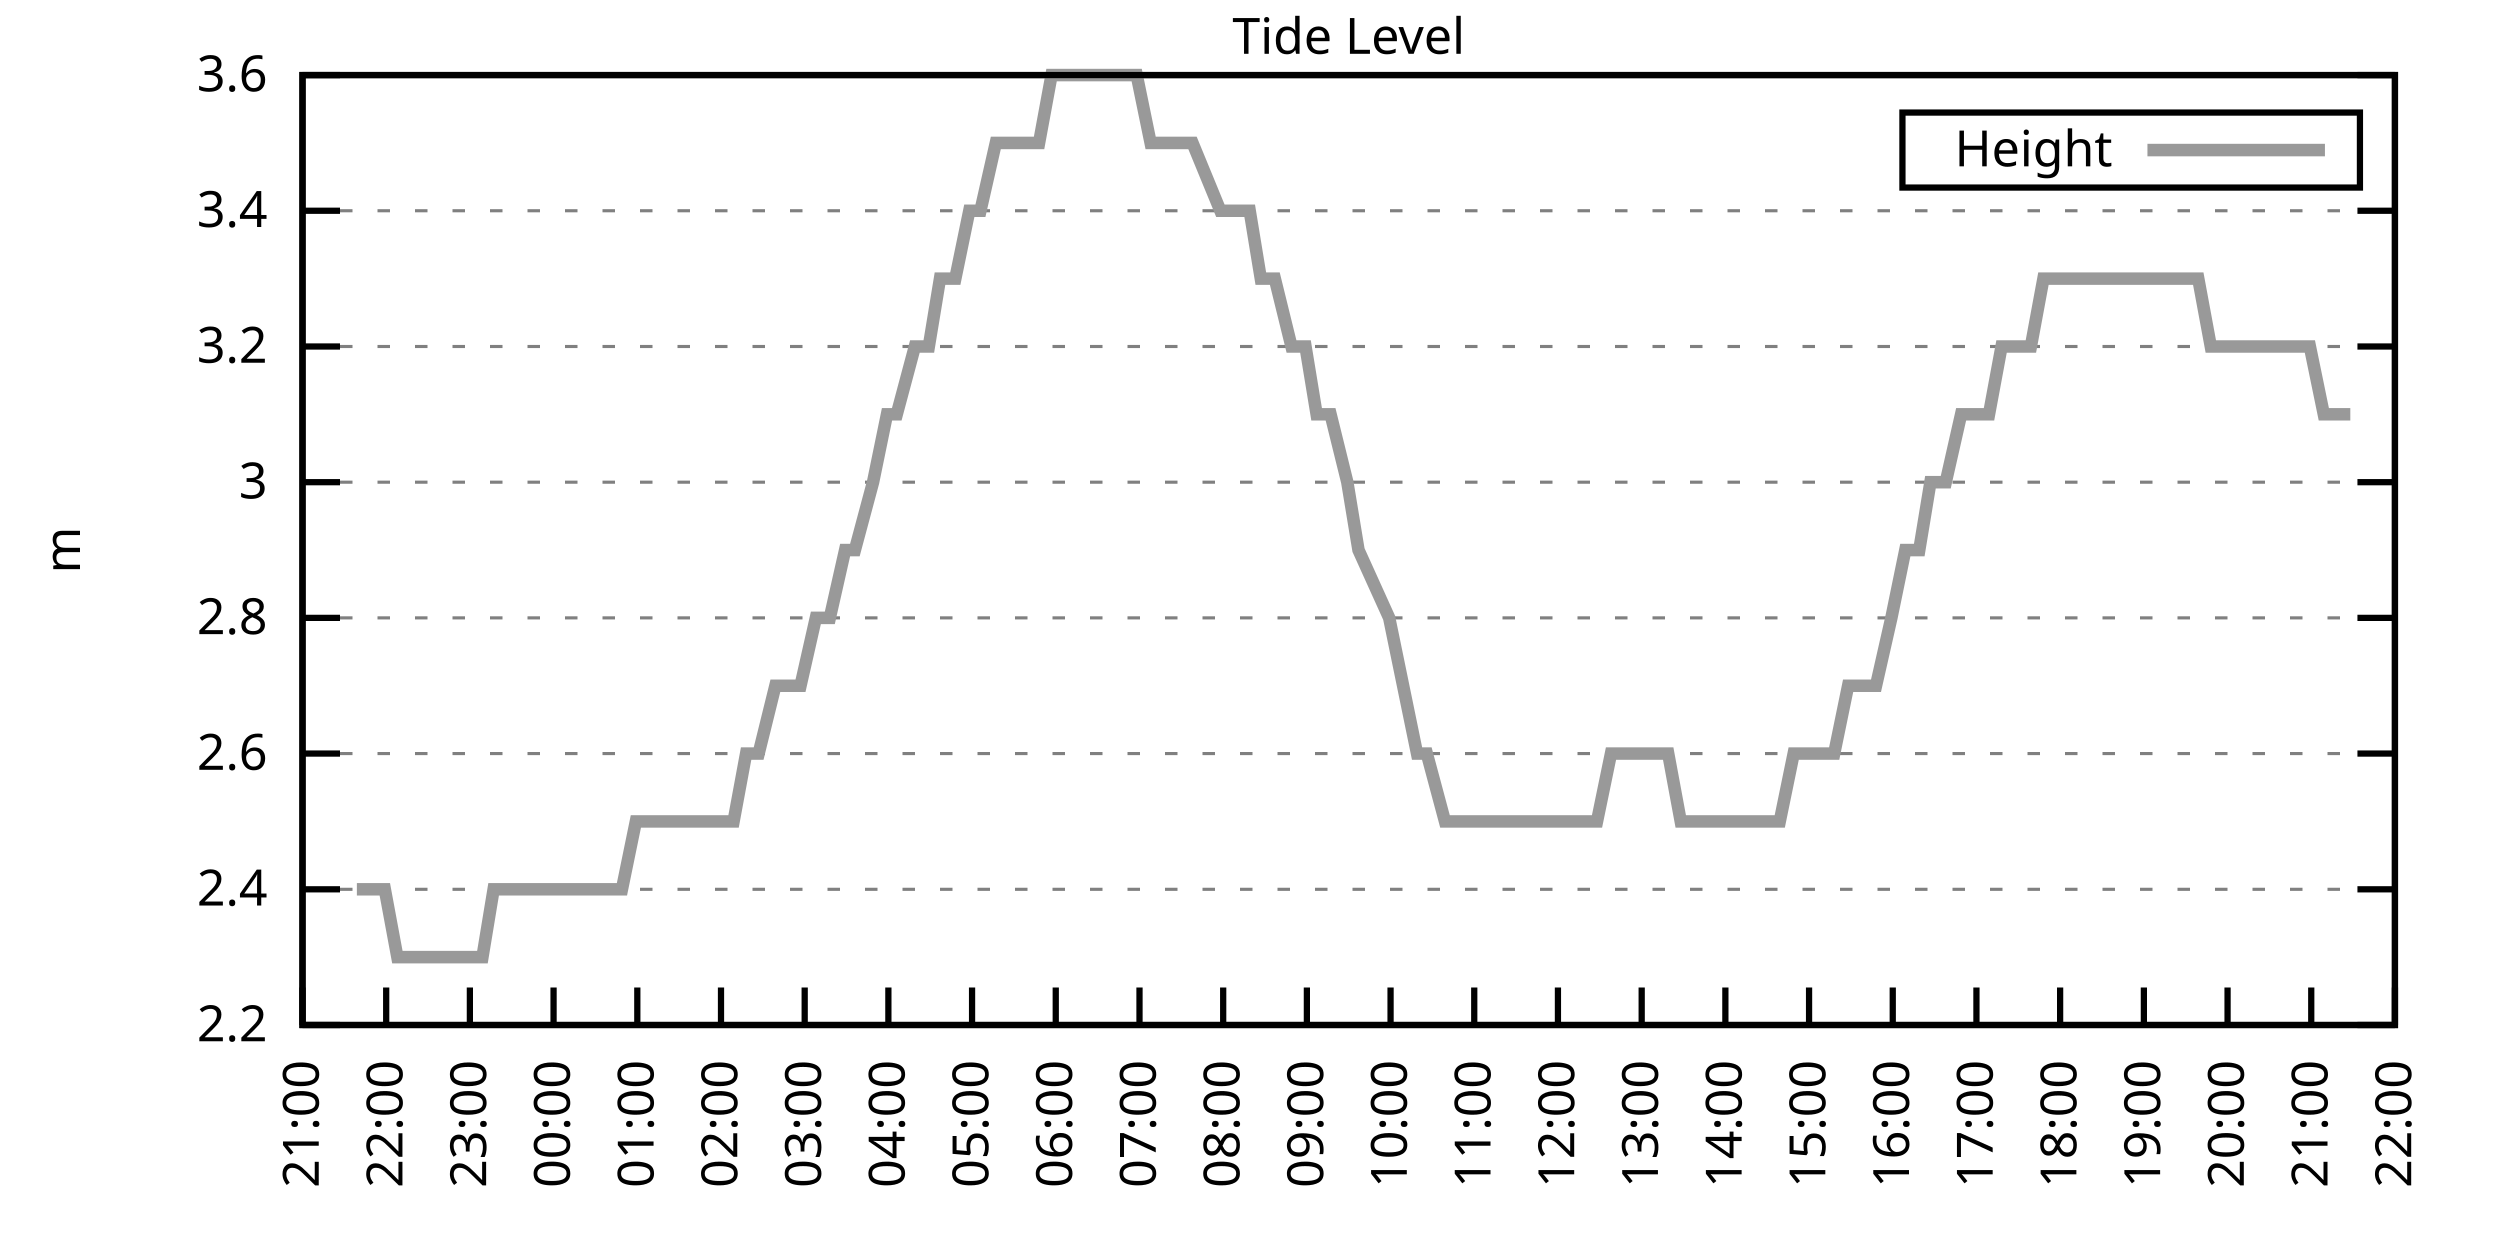
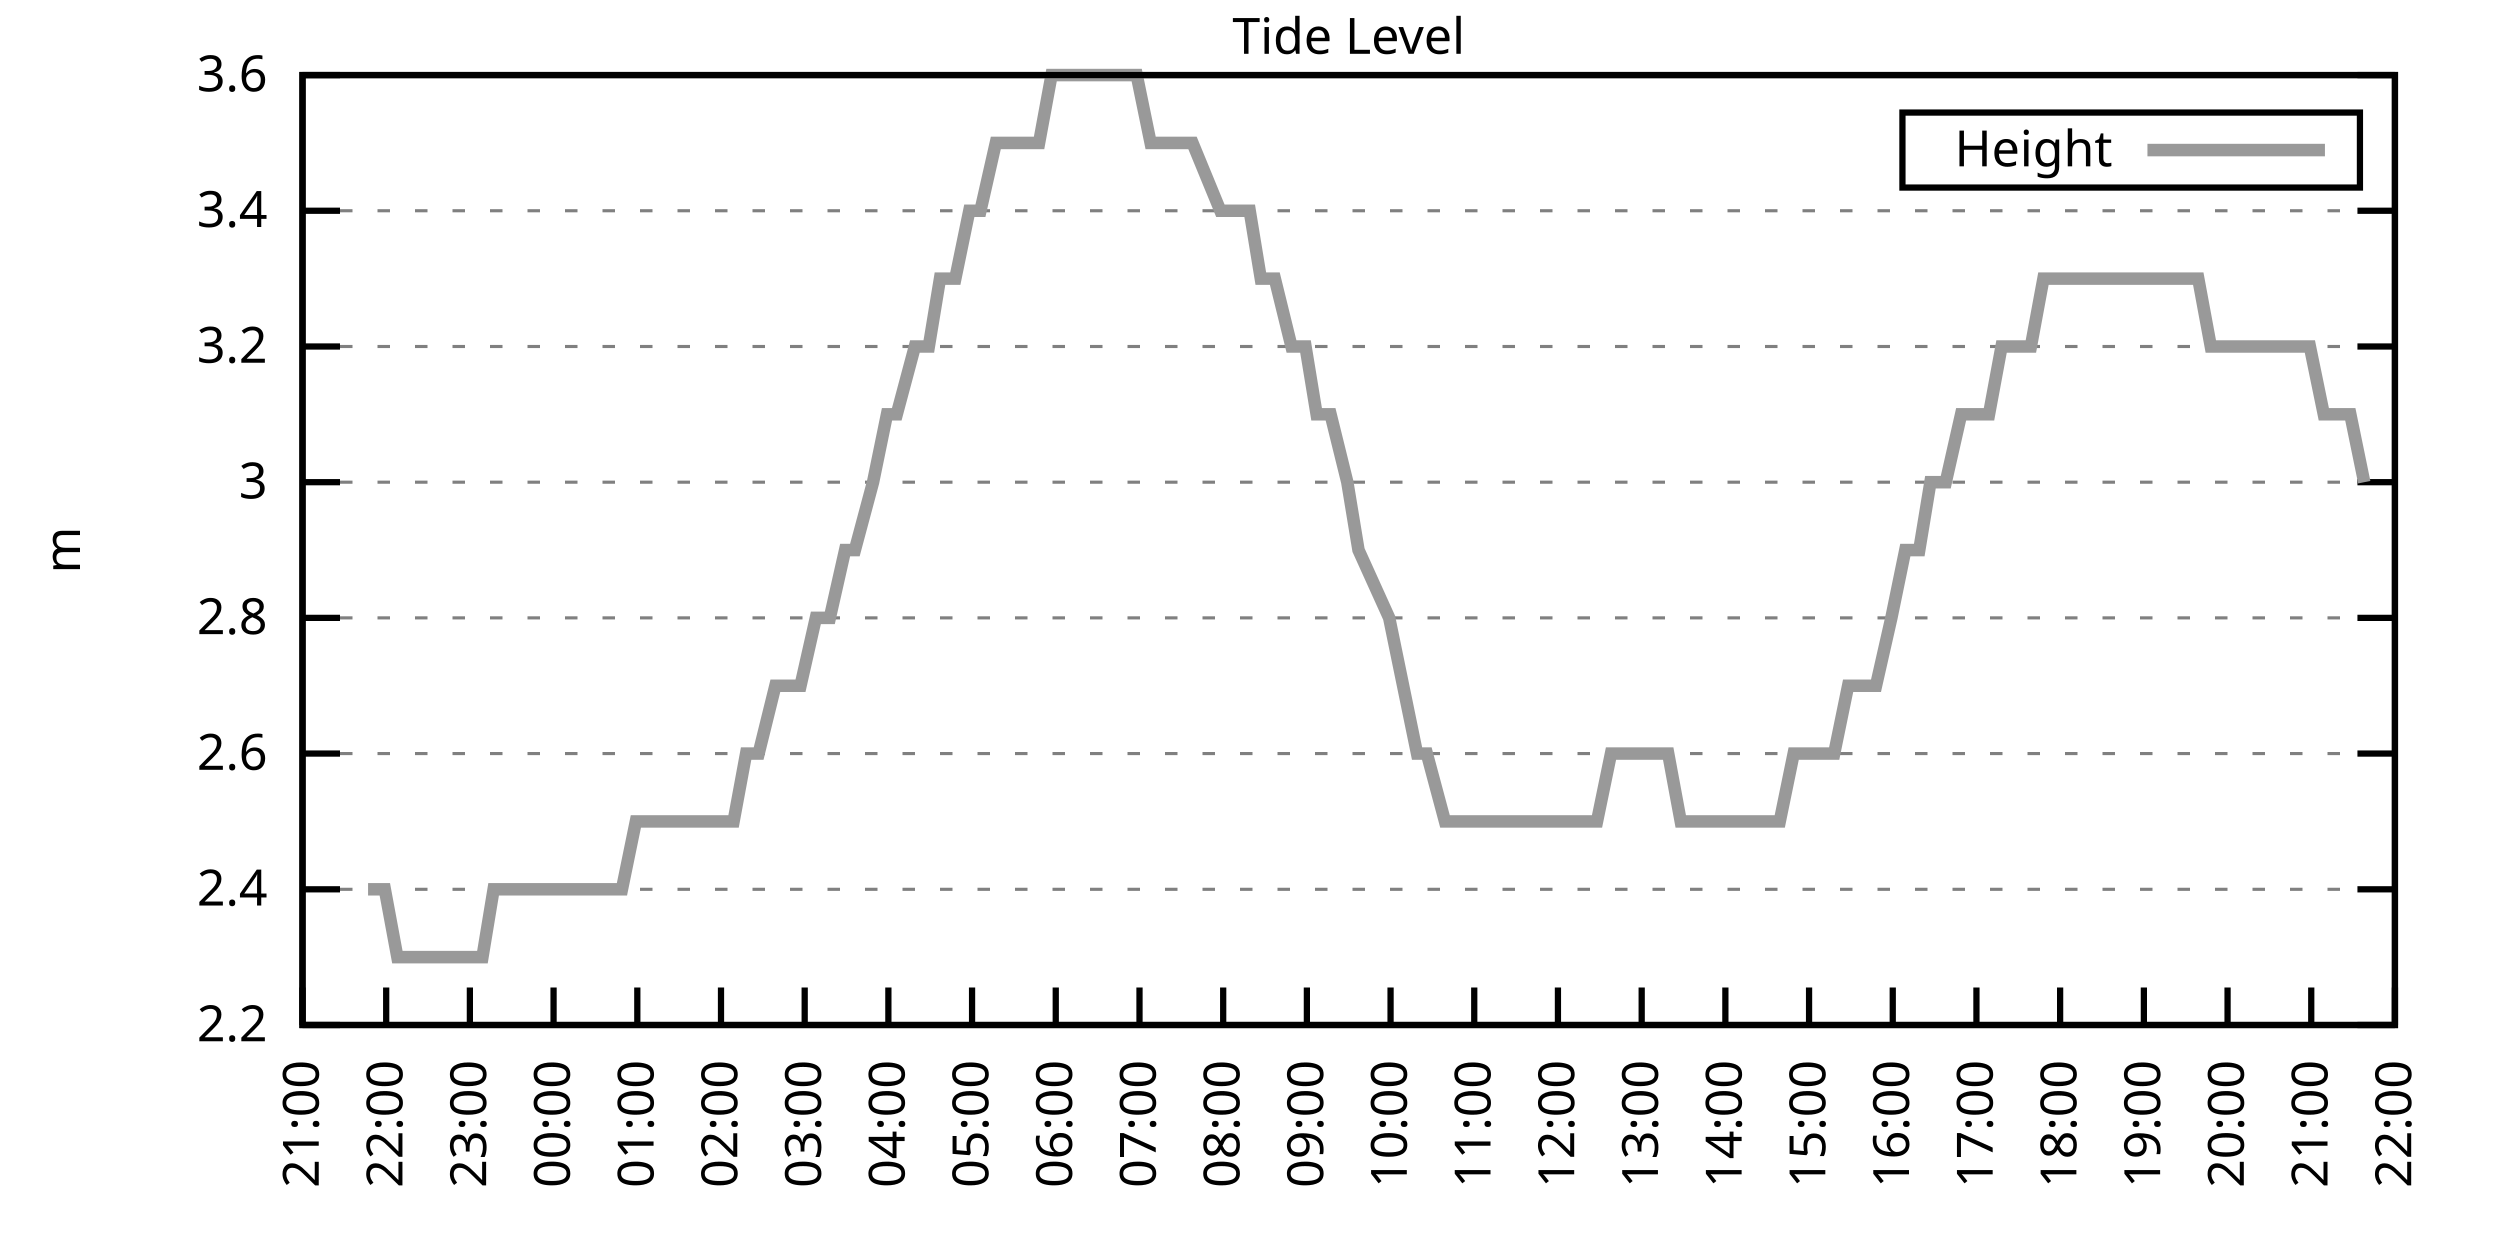
<svg xmlns="http://www.w3.org/2000/svg" xmlns:xlink="http://www.w3.org/1999/xlink" width="400" height="200" viewBox="0 0 400 200">
  <g id="gnuplot_canvas">
    <rect x="0" y="0" width="400" height="200" fill="none" />
    <defs>
      <circle id="gpDot" r="0.5" stroke-width="0.5" stroke="currentColor" />
      <path id="gpPt0" stroke-width="0.333" stroke="currentColor" d="M-1,0 h2 M0,-1 v2" />
      <path id="gpPt1" stroke-width="0.333" stroke="currentColor" d="M-1,-1 L1,1 M1,-1 L-1,1" />
      <path id="gpPt2" stroke-width="0.333" stroke="currentColor" d="M-1,0 L1,0 M0,-1 L0,1 M-1,-1 L1,1 M-1,1 L1,-1" />
      <rect id="gpPt3" stroke-width="0.333" stroke="currentColor" x="-1" y="-1" width="2" height="2" />
      <rect id="gpPt4" stroke-width="0.333" stroke="currentColor" fill="currentColor" x="-1" y="-1" width="2" height="2" />
      <circle id="gpPt5" stroke-width="0.333" stroke="currentColor" cx="0" cy="0" r="1" />
      <use xlink:href="#gpPt5" id="gpPt6" fill="currentColor" stroke="none" />
      <path id="gpPt7" stroke-width="0.333" stroke="currentColor" d="M0,-1.33 L-1.33,0.67 L1.33,0.67 z" />
      <use xlink:href="#gpPt7" id="gpPt8" fill="currentColor" stroke="none" />
      <use xlink:href="#gpPt7" id="gpPt9" stroke="currentColor" transform="rotate(180)" />
      <use xlink:href="#gpPt9" id="gpPt10" fill="currentColor" stroke="none" />
      <use xlink:href="#gpPt3" id="gpPt11" stroke="currentColor" transform="rotate(45)" />
      <use xlink:href="#gpPt11" id="gpPt12" fill="currentColor" stroke="none" />
      <path id="gpPt13" stroke-width="0.333" stroke="currentColor" d="M0,1.330 L1.265,0.411 L0.782,-1.067 L-0.782,-1.076 L-1.265,0.411 z" />
      <use xlink:href="#gpPt13" id="gpPt14" fill="currentColor" stroke="none" />
      <filter id="textbox" filterUnits="objectBoundingBox" x="0" y="0" height="1" width="1">
        <feFlood flood-color="white" flood-opacity="1" result="bgnd" />
        <feComposite in="SourceGraphic" in2="bgnd" operator="atop" />
      </filter>
      <filter id="greybox" filterUnits="objectBoundingBox" x="0" y="0" height="1" width="1">
        <feFlood flood-color="lightgrey" flood-opacity="1" result="grey" />
        <feComposite in="SourceGraphic" in2="grey" operator="atop" />
      </filter>
    </defs>
    <g fill="none" color="white" stroke="currentColor" stroke-width="1.00" stroke-linecap="butt" stroke-linejoin="miter">
</g>
    <g fill="none" color="black" stroke="currentColor" stroke-width="1.00" stroke-linecap="butt" stroke-linejoin="miter">
      <g stroke="none" shape-rendering="crispEdges">
        <polygon fill="rgb(255, 255, 255)" points="48.40,164.00 383.18,164.00 383.18,12.02 48.40,12.02 " />
      </g>
    </g>
    <g fill="none" color="black" stroke="currentColor" stroke-width="1.00" stroke-linecap="butt" stroke-linejoin="miter">
</g>
    <g fill="none" color="black" stroke="black" stroke-width="0.50" stroke-linecap="butt" stroke-linejoin="miter">
</g>
    <g fill="none" color="gray" stroke="currentColor" stroke-width="0.50" stroke-linecap="butt" stroke-linejoin="miter">
      <path stroke="gray" stroke-dasharray="2,4" class="gridline" d="M48.40,164.00 L383.19,164.00  " />
    </g>
    <g fill="none" color="gray" stroke="gray" stroke-width="1.00" stroke-linecap="butt" stroke-linejoin="miter">
</g>
    <g fill="none" color="black" stroke="currentColor" stroke-width="1.00" stroke-linecap="butt" stroke-linejoin="miter">
      <path stroke="black" d="M48.40,164.00 L54.40,164.00 M383.19,164.00 L377.19,164.00  " />
      <g transform="translate(42.80,166.60)" stroke="none" fill="black" font-family="Sans" font-size="8.00" text-anchor="end">
        <text>
          <tspan font-family="Sans"> 2.2</tspan>
        </text>
      </g>
    </g>
    <g fill="none" color="black" stroke="currentColor" stroke-width="1.00" stroke-linecap="butt" stroke-linejoin="miter">
</g>
    <g fill="none" color="black" stroke="black" stroke-width="0.50" stroke-linecap="butt" stroke-linejoin="miter">
</g>
    <g fill="none" color="gray" stroke="currentColor" stroke-width="0.50" stroke-linecap="butt" stroke-linejoin="miter">
      <path stroke="gray" stroke-dasharray="2,4" class="gridline" d="M48.40,142.29 L383.19,142.29  " />
    </g>
    <g fill="none" color="gray" stroke="gray" stroke-width="1.00" stroke-linecap="butt" stroke-linejoin="miter">
</g>
    <g fill="none" color="black" stroke="currentColor" stroke-width="1.00" stroke-linecap="butt" stroke-linejoin="miter">
      <path stroke="black" d="M48.40,142.29 L54.40,142.29 M383.19,142.29 L377.19,142.29  " />
      <g transform="translate(42.80,144.89)" stroke="none" fill="black" font-family="Sans" font-size="8.00" text-anchor="end">
        <text>
          <tspan font-family="Sans"> 2.4</tspan>
        </text>
      </g>
    </g>
    <g fill="none" color="black" stroke="currentColor" stroke-width="1.00" stroke-linecap="butt" stroke-linejoin="miter">
</g>
    <g fill="none" color="black" stroke="black" stroke-width="0.50" stroke-linecap="butt" stroke-linejoin="miter">
</g>
    <g fill="none" color="gray" stroke="currentColor" stroke-width="0.50" stroke-linecap="butt" stroke-linejoin="miter">
      <path stroke="gray" stroke-dasharray="2,4" class="gridline" d="M48.40,120.57 L383.19,120.57  " />
    </g>
    <g fill="none" color="gray" stroke="gray" stroke-width="1.00" stroke-linecap="butt" stroke-linejoin="miter">
</g>
    <g fill="none" color="black" stroke="currentColor" stroke-width="1.00" stroke-linecap="butt" stroke-linejoin="miter">
      <path stroke="black" d="M48.40,120.57 L54.40,120.57 M383.19,120.57 L377.19,120.57  " />
      <g transform="translate(42.80,123.17)" stroke="none" fill="black" font-family="Sans" font-size="8.00" text-anchor="end">
        <text>
          <tspan font-family="Sans"> 2.6</tspan>
        </text>
      </g>
    </g>
    <g fill="none" color="black" stroke="currentColor" stroke-width="1.00" stroke-linecap="butt" stroke-linejoin="miter">
</g>
    <g fill="none" color="black" stroke="black" stroke-width="0.50" stroke-linecap="butt" stroke-linejoin="miter">
</g>
    <g fill="none" color="gray" stroke="currentColor" stroke-width="0.50" stroke-linecap="butt" stroke-linejoin="miter">
      <path stroke="gray" stroke-dasharray="2,4" class="gridline" d="M48.40,98.86 L383.19,98.86  " />
    </g>
    <g fill="none" color="gray" stroke="gray" stroke-width="1.00" stroke-linecap="butt" stroke-linejoin="miter">
</g>
    <g fill="none" color="black" stroke="currentColor" stroke-width="1.00" stroke-linecap="butt" stroke-linejoin="miter">
      <path stroke="black" d="M48.40,98.86 L54.40,98.86 M383.19,98.86 L377.19,98.86  " />
      <g transform="translate(42.80,101.46)" stroke="none" fill="black" font-family="Sans" font-size="8.00" text-anchor="end">
        <text>
          <tspan font-family="Sans"> 2.8</tspan>
        </text>
      </g>
    </g>
    <g fill="none" color="black" stroke="currentColor" stroke-width="1.00" stroke-linecap="butt" stroke-linejoin="miter">
</g>
    <g fill="none" color="black" stroke="black" stroke-width="0.50" stroke-linecap="butt" stroke-linejoin="miter">
</g>
    <g fill="none" color="gray" stroke="currentColor" stroke-width="0.50" stroke-linecap="butt" stroke-linejoin="miter">
      <path stroke="gray" stroke-dasharray="2,4" class="gridline" d="M48.40,77.15 L383.19,77.15  " />
    </g>
    <g fill="none" color="gray" stroke="gray" stroke-width="1.00" stroke-linecap="butt" stroke-linejoin="miter">
</g>
    <g fill="none" color="black" stroke="currentColor" stroke-width="1.00" stroke-linecap="butt" stroke-linejoin="miter">
      <path stroke="black" d="M48.40,77.15 L54.40,77.15 M383.19,77.15 L377.19,77.15  " />
      <g transform="translate(42.80,79.75)" stroke="none" fill="black" font-family="Sans" font-size="8.00" text-anchor="end">
        <text>
          <tspan font-family="Sans"> 3</tspan>
        </text>
      </g>
    </g>
    <g fill="none" color="black" stroke="currentColor" stroke-width="1.00" stroke-linecap="butt" stroke-linejoin="miter">
</g>
    <g fill="none" color="black" stroke="black" stroke-width="0.50" stroke-linecap="butt" stroke-linejoin="miter">
</g>
    <g fill="none" color="gray" stroke="currentColor" stroke-width="0.50" stroke-linecap="butt" stroke-linejoin="miter">
      <path stroke="gray" stroke-dasharray="2,4" class="gridline" d="M48.40,55.44 L383.19,55.44  " />
    </g>
    <g fill="none" color="gray" stroke="gray" stroke-width="1.00" stroke-linecap="butt" stroke-linejoin="miter">
</g>
    <g fill="none" color="black" stroke="currentColor" stroke-width="1.00" stroke-linecap="butt" stroke-linejoin="miter">
      <path stroke="black" d="M48.40,55.44 L54.40,55.44 M383.19,55.44 L377.19,55.44  " />
      <g transform="translate(42.80,58.04)" stroke="none" fill="black" font-family="Sans" font-size="8.00" text-anchor="end">
        <text>
          <tspan font-family="Sans"> 3.2</tspan>
        </text>
      </g>
    </g>
    <g fill="none" color="black" stroke="currentColor" stroke-width="1.00" stroke-linecap="butt" stroke-linejoin="miter">
</g>
    <g fill="none" color="black" stroke="black" stroke-width="0.50" stroke-linecap="butt" stroke-linejoin="miter">
</g>
    <g fill="none" color="gray" stroke="currentColor" stroke-width="0.50" stroke-linecap="butt" stroke-linejoin="miter">
      <path stroke="gray" stroke-dasharray="2,4" class="gridline" d="M48.40,33.72 L383.19,33.72  " />
    </g>
    <g fill="none" color="gray" stroke="gray" stroke-width="1.00" stroke-linecap="butt" stroke-linejoin="miter">
</g>
    <g fill="none" color="black" stroke="currentColor" stroke-width="1.00" stroke-linecap="butt" stroke-linejoin="miter">
      <path stroke="black" d="M48.40,33.72 L54.40,33.72 M383.19,33.72 L377.19,33.72  " />
      <g transform="translate(42.80,36.32)" stroke="none" fill="black" font-family="Sans" font-size="8.00" text-anchor="end">
        <text>
          <tspan font-family="Sans"> 3.4</tspan>
        </text>
      </g>
    </g>
    <g fill="none" color="black" stroke="currentColor" stroke-width="1.00" stroke-linecap="butt" stroke-linejoin="miter">
</g>
    <g fill="none" color="black" stroke="black" stroke-width="0.50" stroke-linecap="butt" stroke-linejoin="miter">
</g>
    <g fill="none" color="gray" stroke="currentColor" stroke-width="0.50" stroke-linecap="butt" stroke-linejoin="miter">
      <path stroke="gray" stroke-dasharray="2,4" class="gridline" d="M48.40,12.01 L383.19,12.01  " />
    </g>
    <g fill="none" color="gray" stroke="gray" stroke-width="1.00" stroke-linecap="butt" stroke-linejoin="miter">
</g>
    <g fill="none" color="black" stroke="currentColor" stroke-width="1.00" stroke-linecap="butt" stroke-linejoin="miter">
      <path stroke="black" d="M48.40,12.01 L54.40,12.01 M383.19,12.01 L377.19,12.01  " />
      <g transform="translate(42.80,14.61)" stroke="none" fill="black" font-family="Sans" font-size="8.00" text-anchor="end">
        <text>
          <tspan font-family="Sans"> 3.6</tspan>
        </text>
      </g>
    </g>
    <g fill="none" color="black" stroke="currentColor" stroke-width="1.00" stroke-linecap="butt" stroke-linejoin="miter">
      <path stroke="black" d="M48.40,164.00 L48.40,158.00  " />
      <g transform="translate(51.00,169.60) rotate(270.00)" stroke="none" fill="black" font-family="Sans" font-size="8.00" text-anchor="end">
        <text>
          <tspan font-family="Sans">21:00</tspan>
        </text>
      </g>
    </g>
    <g fill="none" color="black" stroke="currentColor" stroke-width="1.00" stroke-linecap="butt" stroke-linejoin="miter">
      <path stroke="black" d="M61.79,164.00 L61.79,158.00  " />
      <g transform="translate(64.39,169.60) rotate(270.00)" stroke="none" fill="black" font-family="Sans" font-size="8.00" text-anchor="end">
        <text>
          <tspan font-family="Sans">22:00</tspan>
        </text>
      </g>
    </g>
    <g fill="none" color="black" stroke="currentColor" stroke-width="1.00" stroke-linecap="butt" stroke-linejoin="miter">
      <path stroke="black" d="M75.18,164.00 L75.18,158.00  " />
      <g transform="translate(77.78,169.60) rotate(270.00)" stroke="none" fill="black" font-family="Sans" font-size="8.00" text-anchor="end">
        <text>
          <tspan font-family="Sans">23:00</tspan>
        </text>
      </g>
    </g>
    <g fill="none" color="black" stroke="currentColor" stroke-width="1.00" stroke-linecap="butt" stroke-linejoin="miter">
      <path stroke="black" d="M88.57,164.00 L88.57,158.00  " />
      <g transform="translate(91.17,169.60) rotate(270.00)" stroke="none" fill="black" font-family="Sans" font-size="8.00" text-anchor="end">
        <text>
          <tspan font-family="Sans">00:00</tspan>
        </text>
      </g>
    </g>
    <g fill="none" color="black" stroke="currentColor" stroke-width="1.00" stroke-linecap="butt" stroke-linejoin="miter">
      <path stroke="black" d="M101.97,164.00 L101.97,158.00  " />
      <g transform="translate(104.57,169.60) rotate(270.00)" stroke="none" fill="black" font-family="Sans" font-size="8.00" text-anchor="end">
        <text>
          <tspan font-family="Sans">01:00</tspan>
        </text>
      </g>
    </g>
    <g fill="none" color="black" stroke="currentColor" stroke-width="1.00" stroke-linecap="butt" stroke-linejoin="miter">
      <path stroke="black" d="M115.36,164.00 L115.36,158.00  " />
      <g transform="translate(117.96,169.60) rotate(270.00)" stroke="none" fill="black" font-family="Sans" font-size="8.00" text-anchor="end">
        <text>
          <tspan font-family="Sans">02:00</tspan>
        </text>
      </g>
    </g>
    <g fill="none" color="black" stroke="currentColor" stroke-width="1.00" stroke-linecap="butt" stroke-linejoin="miter">
      <path stroke="black" d="M128.75,164.00 L128.75,158.00  " />
      <g transform="translate(131.35,169.60) rotate(270.00)" stroke="none" fill="black" font-family="Sans" font-size="8.00" text-anchor="end">
        <text>
          <tspan font-family="Sans">03:00</tspan>
        </text>
      </g>
    </g>
    <g fill="none" color="black" stroke="currentColor" stroke-width="1.00" stroke-linecap="butt" stroke-linejoin="miter">
      <path stroke="black" d="M142.14,164.00 L142.14,158.00  " />
      <g transform="translate(144.74,169.60) rotate(270.00)" stroke="none" fill="black" font-family="Sans" font-size="8.00" text-anchor="end">
        <text>
          <tspan font-family="Sans">04:00</tspan>
        </text>
      </g>
    </g>
    <g fill="none" color="black" stroke="currentColor" stroke-width="1.00" stroke-linecap="butt" stroke-linejoin="miter">
      <path stroke="black" d="M155.53,164.00 L155.53,158.00  " />
      <g transform="translate(158.13,169.60) rotate(270.00)" stroke="none" fill="black" font-family="Sans" font-size="8.00" text-anchor="end">
        <text>
          <tspan font-family="Sans">05:00</tspan>
        </text>
      </g>
    </g>
    <g fill="none" color="black" stroke="currentColor" stroke-width="1.00" stroke-linecap="butt" stroke-linejoin="miter">
      <path stroke="black" d="M168.92,164.00 L168.92,158.00  " />
      <g transform="translate(171.52,169.60) rotate(270.00)" stroke="none" fill="black" font-family="Sans" font-size="8.00" text-anchor="end">
        <text>
          <tspan font-family="Sans">06:00</tspan>
        </text>
      </g>
    </g>
    <g fill="none" color="black" stroke="currentColor" stroke-width="1.00" stroke-linecap="butt" stroke-linejoin="miter">
      <path stroke="black" d="M182.32,164.00 L182.32,158.00  " />
      <g transform="translate(184.92,169.60) rotate(270.00)" stroke="none" fill="black" font-family="Sans" font-size="8.00" text-anchor="end">
        <text>
          <tspan font-family="Sans">07:00</tspan>
        </text>
      </g>
    </g>
    <g fill="none" color="black" stroke="currentColor" stroke-width="1.00" stroke-linecap="butt" stroke-linejoin="miter">
      <path stroke="black" d="M195.71,164.00 L195.71,158.00  " />
      <g transform="translate(198.31,169.60) rotate(270.00)" stroke="none" fill="black" font-family="Sans" font-size="8.00" text-anchor="end">
        <text>
          <tspan font-family="Sans">08:00</tspan>
        </text>
      </g>
    </g>
    <g fill="none" color="black" stroke="currentColor" stroke-width="1.00" stroke-linecap="butt" stroke-linejoin="miter">
      <path stroke="black" d="M209.10,164.00 L209.10,158.00  " />
      <g transform="translate(211.70,169.60) rotate(270.00)" stroke="none" fill="black" font-family="Sans" font-size="8.00" text-anchor="end">
        <text>
          <tspan font-family="Sans">09:00</tspan>
        </text>
      </g>
    </g>
    <g fill="none" color="black" stroke="currentColor" stroke-width="1.00" stroke-linecap="butt" stroke-linejoin="miter">
      <path stroke="black" d="M222.49,164.00 L222.49,158.00  " />
      <g transform="translate(225.09,169.60) rotate(270.00)" stroke="none" fill="black" font-family="Sans" font-size="8.00" text-anchor="end">
        <text>
          <tspan font-family="Sans">10:00</tspan>
        </text>
      </g>
    </g>
    <g fill="none" color="black" stroke="currentColor" stroke-width="1.00" stroke-linecap="butt" stroke-linejoin="miter">
      <path stroke="black" d="M235.88,164.00 L235.88,158.00  " />
      <g transform="translate(238.48,169.60) rotate(270.00)" stroke="none" fill="black" font-family="Sans" font-size="8.00" text-anchor="end">
        <text>
          <tspan font-family="Sans">11:00</tspan>
        </text>
      </g>
    </g>
    <g fill="none" color="black" stroke="currentColor" stroke-width="1.00" stroke-linecap="butt" stroke-linejoin="miter">
      <path stroke="black" d="M249.27,164.00 L249.27,158.00  " />
      <g transform="translate(251.87,169.60) rotate(270.00)" stroke="none" fill="black" font-family="Sans" font-size="8.00" text-anchor="end">
        <text>
          <tspan font-family="Sans">12:00</tspan>
        </text>
      </g>
    </g>
    <g fill="none" color="black" stroke="currentColor" stroke-width="1.00" stroke-linecap="butt" stroke-linejoin="miter">
      <path stroke="black" d="M262.67,164.00 L262.67,158.00  " />
      <g transform="translate(265.27,169.60) rotate(270.00)" stroke="none" fill="black" font-family="Sans" font-size="8.00" text-anchor="end">
        <text>
          <tspan font-family="Sans">13:00</tspan>
        </text>
      </g>
    </g>
    <g fill="none" color="black" stroke="currentColor" stroke-width="1.00" stroke-linecap="butt" stroke-linejoin="miter">
      <path stroke="black" d="M276.06,164.00 L276.06,158.00  " />
      <g transform="translate(278.66,169.60) rotate(270.00)" stroke="none" fill="black" font-family="Sans" font-size="8.00" text-anchor="end">
        <text>
          <tspan font-family="Sans">14:00</tspan>
        </text>
      </g>
    </g>
    <g fill="none" color="black" stroke="currentColor" stroke-width="1.00" stroke-linecap="butt" stroke-linejoin="miter">
      <path stroke="black" d="M289.45,164.00 L289.45,158.00  " />
      <g transform="translate(292.05,169.60) rotate(270.00)" stroke="none" fill="black" font-family="Sans" font-size="8.00" text-anchor="end">
        <text>
          <tspan font-family="Sans">15:00</tspan>
        </text>
      </g>
    </g>
    <g fill="none" color="black" stroke="currentColor" stroke-width="1.00" stroke-linecap="butt" stroke-linejoin="miter">
      <path stroke="black" d="M302.84,164.00 L302.84,158.00  " />
      <g transform="translate(305.44,169.60) rotate(270.00)" stroke="none" fill="black" font-family="Sans" font-size="8.00" text-anchor="end">
        <text>
          <tspan font-family="Sans">16:00</tspan>
        </text>
      </g>
    </g>
    <g fill="none" color="black" stroke="currentColor" stroke-width="1.00" stroke-linecap="butt" stroke-linejoin="miter">
      <path stroke="black" d="M316.23,164.00 L316.23,158.00  " />
      <g transform="translate(318.83,169.60) rotate(270.00)" stroke="none" fill="black" font-family="Sans" font-size="8.00" text-anchor="end">
        <text>
          <tspan font-family="Sans">17:00</tspan>
        </text>
      </g>
    </g>
    <g fill="none" color="black" stroke="currentColor" stroke-width="1.00" stroke-linecap="butt" stroke-linejoin="miter">
      <path stroke="black" d="M329.62,164.00 L329.62,158.00  " />
      <g transform="translate(332.22,169.60) rotate(270.00)" stroke="none" fill="black" font-family="Sans" font-size="8.00" text-anchor="end">
        <text>
          <tspan font-family="Sans">18:00</tspan>
        </text>
      </g>
    </g>
    <g fill="none" color="black" stroke="currentColor" stroke-width="1.00" stroke-linecap="butt" stroke-linejoin="miter">
      <path stroke="black" d="M343.02,164.00 L343.02,158.00  " />
      <g transform="translate(345.62,169.60) rotate(270.00)" stroke="none" fill="black" font-family="Sans" font-size="8.00" text-anchor="end">
        <text>
          <tspan font-family="Sans">19:00</tspan>
        </text>
      </g>
    </g>
    <g fill="none" color="black" stroke="currentColor" stroke-width="1.00" stroke-linecap="butt" stroke-linejoin="miter">
      <path stroke="black" d="M356.41,164.00 L356.41,158.00  " />
      <g transform="translate(359.01,169.60) rotate(270.00)" stroke="none" fill="black" font-family="Sans" font-size="8.00" text-anchor="end">
        <text>
          <tspan font-family="Sans">20:00</tspan>
        </text>
      </g>
    </g>
    <g fill="none" color="black" stroke="currentColor" stroke-width="1.00" stroke-linecap="butt" stroke-linejoin="miter">
      <path stroke="black" d="M369.80,164.00 L369.80,158.00  " />
      <g transform="translate(372.40,169.60) rotate(270.00)" stroke="none" fill="black" font-family="Sans" font-size="8.00" text-anchor="end">
        <text>
          <tspan font-family="Sans">21:00</tspan>
        </text>
      </g>
    </g>
    <g fill="none" color="black" stroke="currentColor" stroke-width="1.00" stroke-linecap="butt" stroke-linejoin="miter">
      <path stroke="black" d="M383.19,164.00 L383.19,158.00  " />
      <g transform="translate(385.79,169.60) rotate(270.00)" stroke="none" fill="black" font-family="Sans" font-size="8.00" text-anchor="end">
        <text>
          <tspan font-family="Sans">22:00</tspan>
        </text>
      </g>
    </g>
    <g fill="none" color="black" stroke="currentColor" stroke-width="1.00" stroke-linecap="butt" stroke-linejoin="miter">
</g>
    <g fill="none" color="black" stroke="currentColor" stroke-width="1.00" stroke-linecap="butt" stroke-linejoin="miter">
      <path stroke="black" d="M48.40,12.01 L48.40,164.00 L383.19,164.00 L383.19,12.01 L48.40,12.01 Z  " />
    </g>
    <g fill="none" color="black" stroke="currentColor" stroke-width="1.00" stroke-linecap="butt" stroke-linejoin="miter">
</g>
    <g fill="none" color="black" stroke="currentColor" stroke-width="1.00" stroke-linecap="butt" stroke-linejoin="miter">
      <path stroke="black" d="M304.39,30.01 L304.39,18.01 L377.59,18.01 L377.59,30.01 L304.39,30.01 Z  " />
    </g>
    <g id="Tide_level_plot_1">
      <g fill="none" color="white" stroke="black" stroke-width="2.00" stroke-linecap="butt" stroke-linejoin="miter">
</g>
      <g fill="none" color="black" stroke="currentColor" stroke-width="2.00" stroke-linecap="butt" stroke-linejoin="miter">
        <g transform="translate(337.99,26.61)" stroke="none" fill="black" font-family="Sans" font-size="8.00" text-anchor="end">
          <text>
            <tspan font-family="Sans">Height</tspan>
          </text>
        </g>
      </g>
      <g fill="none" color="black" stroke="currentColor" stroke-width="2.00" stroke-linecap="butt" stroke-linejoin="miter">
-         <path stroke="rgb(153, 153, 153)" d="M343.59,24.01 L371.99,24.01 M57.10,142.29 L58.89,142.29 L61.57,142.29 L63.58,153.14 L65.59,153.14 L68.26,153.14   L70.50,153.14 L72.50,153.14 L74.96,153.14 L77.19,153.14 L78.98,142.29 L81.66,142.29 L83.66,142.29 L85.90,142.29   L90.58,142.29 L92.59,142.29 L94.82,142.29 L96.83,142.29 L99.51,142.29 L101.74,131.43 L103.53,131.43 L105.54,131.43   L107.77,131.43 L110.45,131.43 L112.23,131.43 L114.69,131.43 L117.37,131.43 L119.38,120.57 L121.38,120.57 L124.06,109.72   L125.62,109.72 L128.08,109.72 L130.54,98.86 L132.77,98.86 L135.22,88.01 L136.78,88.01 L139.69,77.15 L141.92,66.29   L143.48,66.29 L146.38,55.44 L148.61,55.44 L150.40,44.58 L152.85,44.58 L155.09,33.72 L156.87,33.72 L159.33,22.87   L162.01,22.87 L164.24,22.87 L166.25,22.87 L168.25,12.01 L170.71,12.01 L173.17,12.01 L175.17,12.01 L177.63,12.01   L179.64,12.01 L181.87,12.01 L184.10,22.87 L186.56,22.87 L188.79,22.87 L190.80,22.87 L195.26,33.72 L197.27,33.72   L199.95,33.72 L201.73,44.58 L203.97,44.58 L206.64,55.44 L208.88,55.44 L210.66,66.29 L212.89,66.29 L215.57,77.15   L217.36,88.01 L222.27,98.86 L224.50,109.72 L226.73,120.57 L228.29,120.57 L231.20,131.43 L233.43,131.43 L235.44,131.43   L237.67,131.43 L239.68,131.43 L242.36,131.43 L244.59,131.43 L246.82,131.43 L248.83,131.43 L250.84,131.43 L253.51,131.43   L255.52,131.43 L257.76,120.57 L259.76,120.57 L262.44,120.57 L264.67,120.57 L266.91,120.57 L268.92,131.43 L271.15,131.43   L273.60,131.43 L275.61,131.43 L277.84,131.43 L280.07,131.43 L282.08,131.43 L284.76,131.43 L286.99,120.57 L289.23,120.57   L291.01,120.57 L293.47,120.57 L295.70,109.72 L297.93,109.72 L300.16,109.72 L302.62,98.86 L304.85,88.01 L307.08,88.01   L308.87,77.15 L311.32,77.15 L313.78,66.29 L315.79,66.29 L318.24,66.29 L320.25,55.44 L322.70,55.44 L324.94,55.44   L326.95,44.58 L329.18,44.58 L331.63,44.58 L333.86,44.58 L335.87,44.58 L338.10,44.58 L340.56,44.58 L342.57,44.58   L344.80,44.58 L347.03,44.58 L349.26,44.58 L351.72,44.58 L353.73,55.44 L355.96,55.44 L357.97,55.44 L360.42,55.44   L362.66,55.44 L364.66,55.44 L367.12,55.44 L369.58,55.44 L371.81,66.29 L373.82,66.29 L376.05,66.29  " />
+         <path stroke="rgb(153, 153, 153)" d="M343.59,24.01 L371.99,24.01 M58.89,142.29 L61.57,142.29 L63.58,153.14 L65.59,153.14 L68.26,153.14 L70.50,153.14   L72.50,153.14 L74.96,153.14 L77.19,153.14 L78.98,142.29 L81.66,142.29 L83.66,142.29 L85.90,142.29 L90.58,142.29   L92.59,142.29 L94.82,142.29 L96.83,142.29 L99.51,142.29 L101.74,131.43 L103.53,131.43 L105.54,131.43 L107.77,131.43   L110.45,131.43 L112.23,131.43 L114.69,131.43 L117.37,131.43 L119.38,120.57 L121.38,120.57 L124.06,109.72 L125.62,109.72   L128.08,109.72 L130.54,98.86 L132.77,98.86 L135.22,88.01 L136.78,88.01 L139.69,77.15 L141.92,66.29 L143.48,66.29   L146.38,55.44 L148.61,55.44 L150.40,44.58 L152.85,44.58 L155.09,33.72 L156.87,33.72 L159.33,22.87 L162.01,22.87   L164.24,22.87 L166.25,22.87 L168.25,12.01 L170.71,12.01 L173.17,12.01 L175.17,12.01 L177.63,12.01 L179.64,12.01   L181.87,12.01 L184.10,22.87 L186.56,22.87 L188.79,22.87 L190.80,22.87 L195.26,33.72 L197.27,33.72 L199.95,33.72   L201.73,44.58 L203.97,44.58 L206.64,55.44 L208.88,55.44 L210.66,66.29 L212.89,66.29 L215.57,77.15 L217.36,88.01   L222.27,98.86 L224.50,109.72 L226.73,120.57 L228.29,120.57 L231.20,131.43 L233.43,131.43 L235.44,131.43 L237.67,131.43   L239.68,131.43 L242.36,131.43 L244.59,131.43 L246.82,131.43 L248.83,131.43 L250.84,131.43 L253.51,131.43 L255.52,131.43   L257.76,120.57 L259.76,120.57 L262.44,120.57 L264.67,120.57 L266.91,120.57 L268.92,131.43 L271.15,131.43 L273.60,131.43   L275.61,131.43 L277.84,131.43 L280.07,131.43 L282.08,131.43 L284.76,131.43 L286.99,120.57 L289.23,120.57 L291.01,120.57   L293.47,120.57 L295.70,109.72 L297.93,109.72 L300.16,109.72 L302.62,98.86 L304.85,88.01 L307.08,88.01 L308.87,77.15   L311.32,77.15 L313.78,66.29 L315.79,66.29 L318.24,66.29 L320.25,55.44 L322.70,55.44 L324.94,55.44 L326.95,44.58   L329.18,44.58 L331.63,44.58 L333.86,44.58 L335.87,44.58 L338.10,44.58 L340.56,44.58 L342.57,44.58 L344.80,44.58   L347.03,44.58 L349.26,44.58 L351.72,44.58 L353.73,55.44 L355.96,55.44 L357.97,55.44 L360.42,55.44 L362.66,55.44   L364.66,55.44 L367.12,55.44 L369.58,55.44 L371.81,66.29 L373.82,66.29 L376.05,66.29 L378.28,77.15  " />
      </g>
    </g>
    <g fill="none" color="black" stroke="currentColor" stroke-width="2.00" stroke-linecap="butt" stroke-linejoin="miter">
</g>
    <g fill="none" color="black" stroke="black" stroke-width="1.00" stroke-linecap="butt" stroke-linejoin="miter">
</g>
    <g fill="none" color="black" stroke="currentColor" stroke-width="1.00" stroke-linecap="butt" stroke-linejoin="miter">
      <path stroke="black" d="M48.40,12.01 L48.40,164.00 L383.19,164.00 L383.19,12.01 L48.40,12.01 Z  " />
      <g transform="translate(12.80,88.01) rotate(270.00)" stroke="none" fill="black" font-family="Sans" font-size="8.00" text-anchor="middle">
        <text>
          <tspan font-family="Sans">m</tspan>
        </text>
      </g>
    </g>
    <g fill="none" color="black" stroke="currentColor" stroke-width="1.00" stroke-linecap="butt" stroke-linejoin="miter">
</g>
    <g fill="none" color="black" stroke="currentColor" stroke-width="1.00" stroke-linecap="butt" stroke-linejoin="miter">
      <g transform="translate(215.79,8.61)" stroke="none" fill="black" font-family="Sans" font-size="8.00" text-anchor="middle">
        <text>
          <tspan font-family="Sans">Tide Level</tspan>
        </text>
      </g>
    </g>
    <g fill="none" color="black" stroke="currentColor" stroke-width="1.00" stroke-linecap="butt" stroke-linejoin="miter">
</g>
  </g>
</svg>
